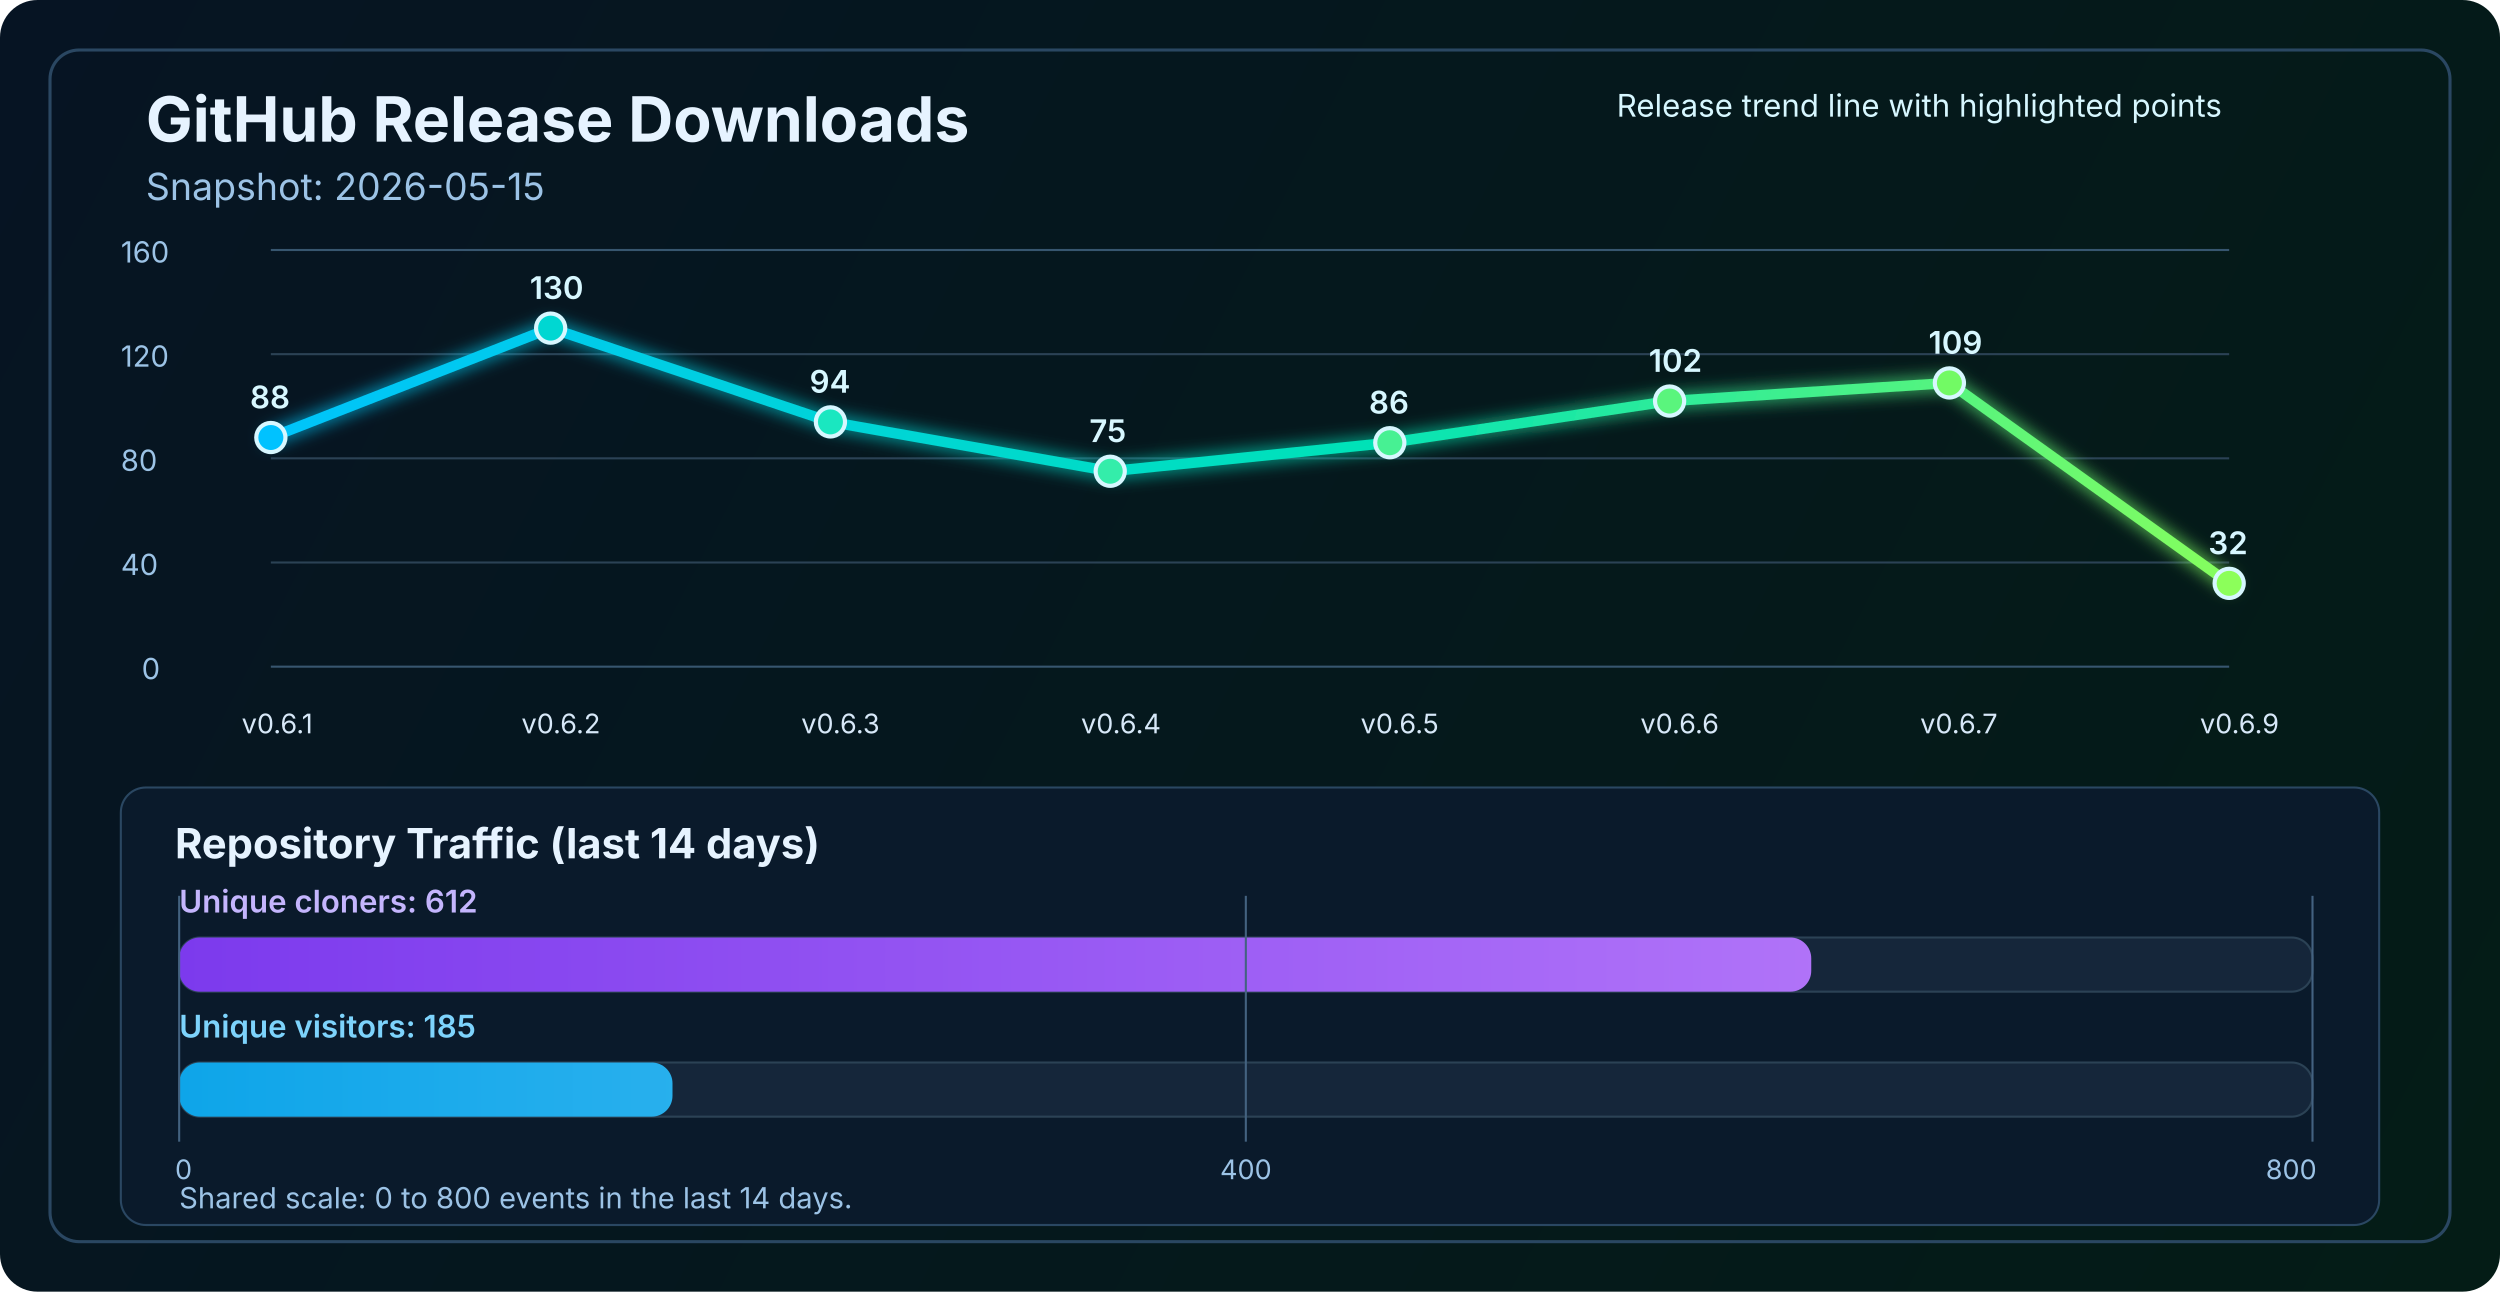
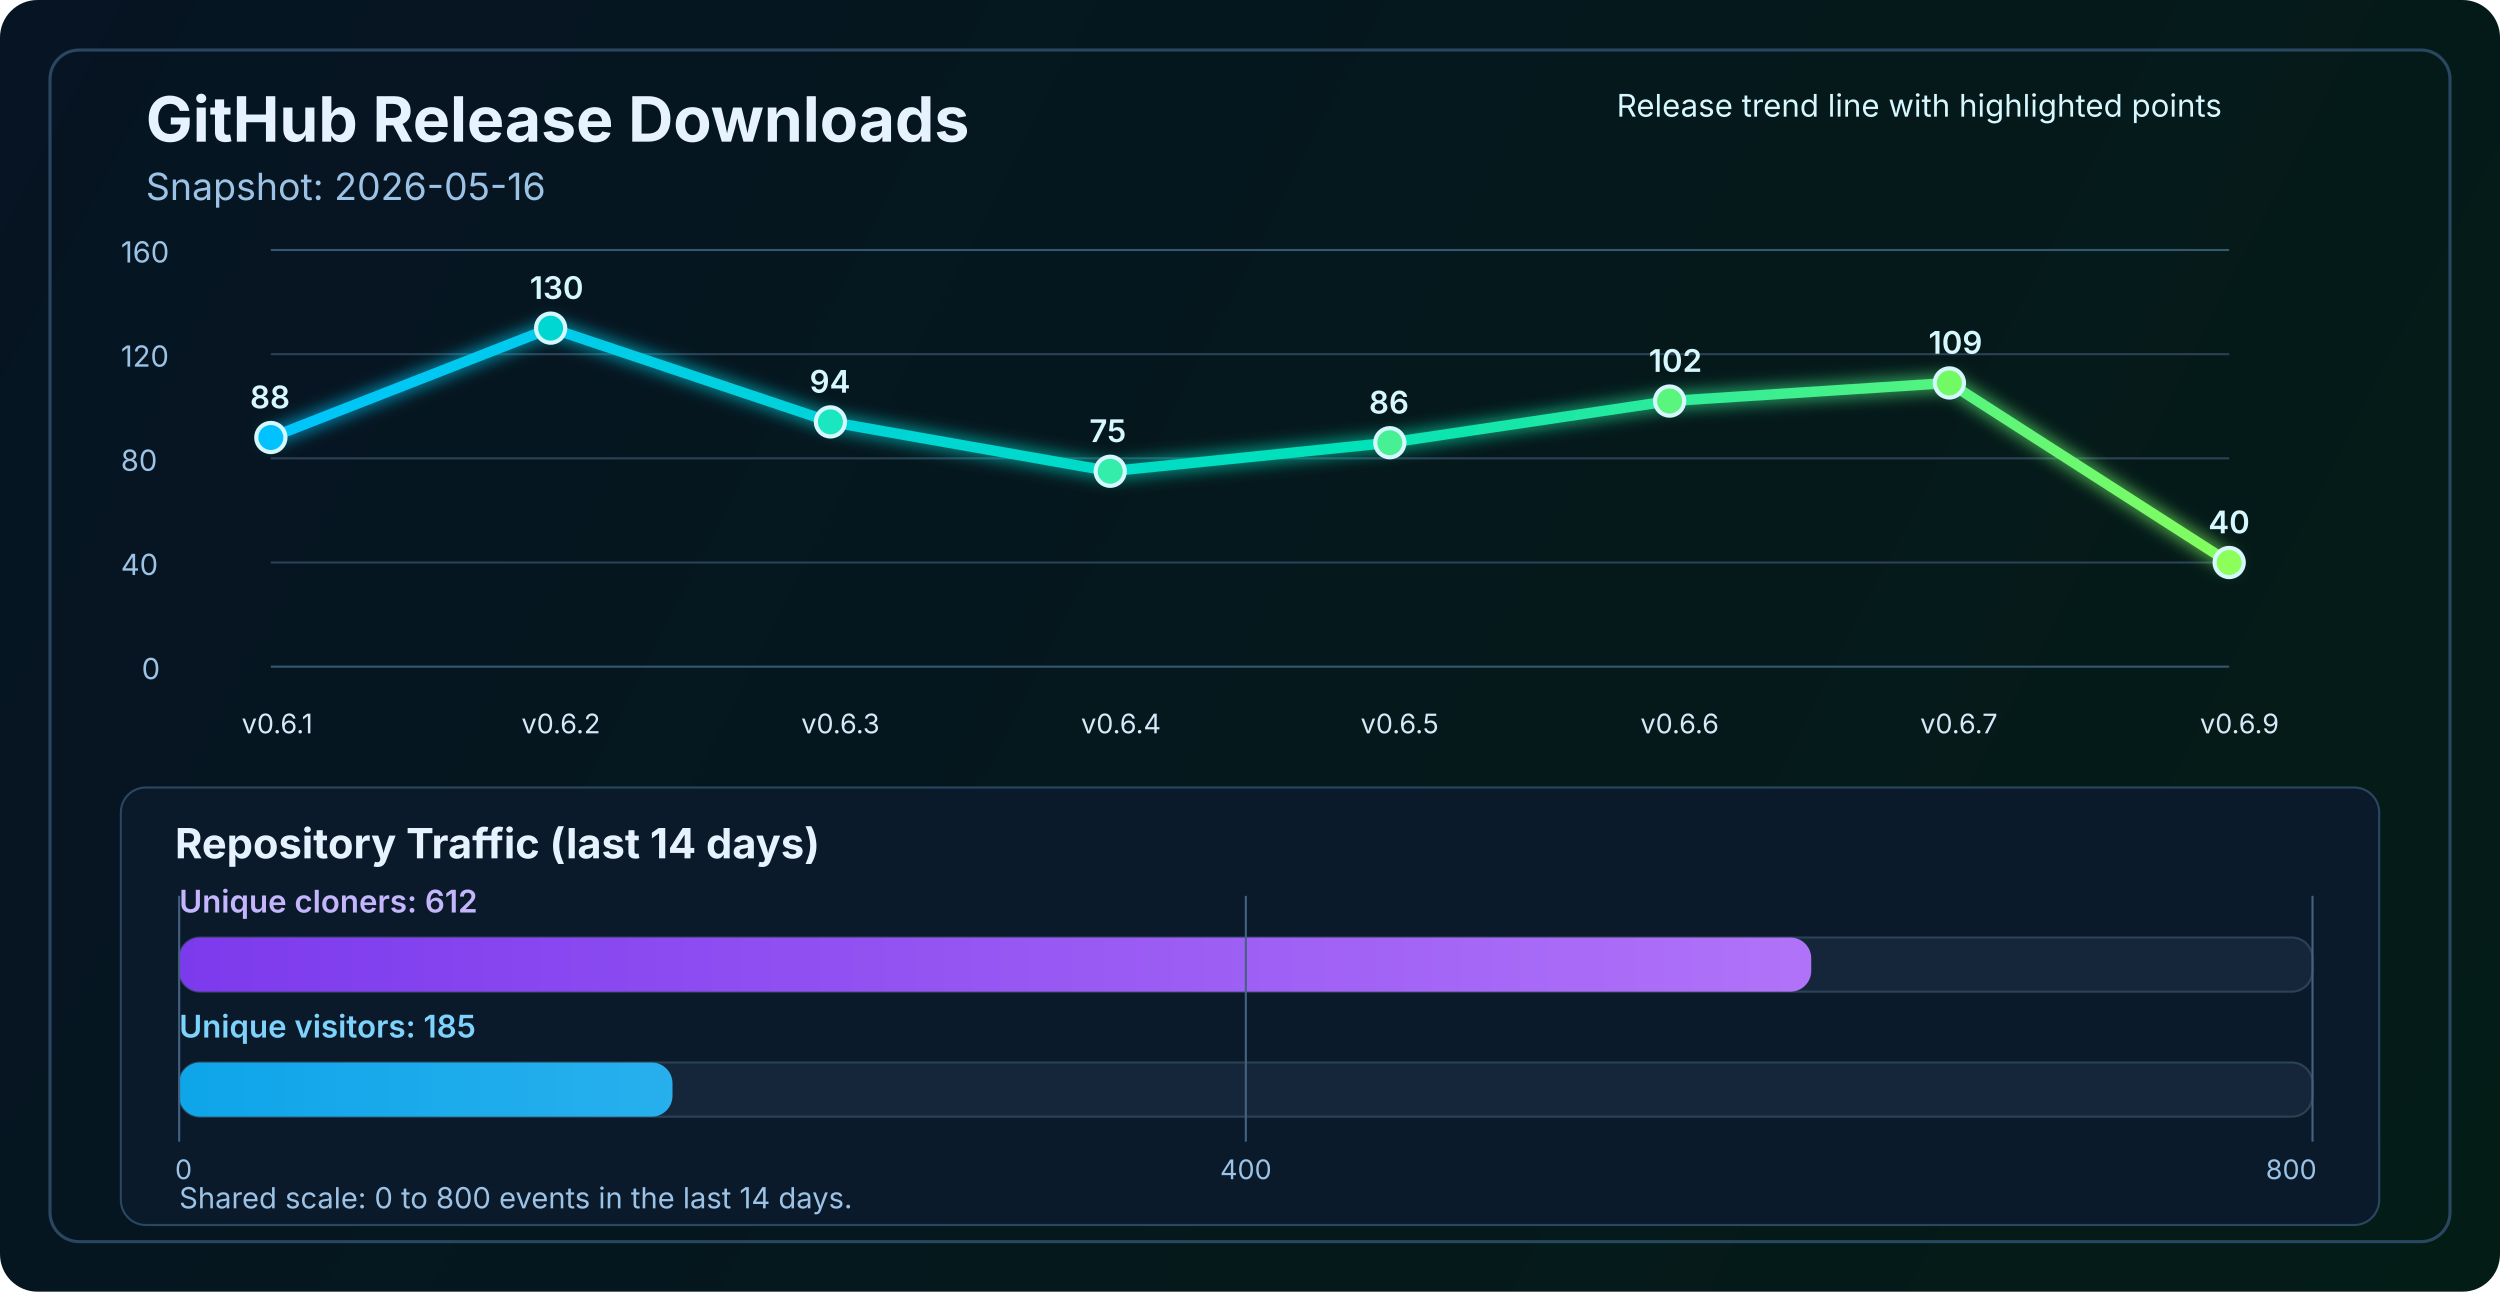
<svg xmlns="http://www.w3.org/2000/svg" width="1200" height="620" viewBox="0 0 1200 620" fill="none" role="img" aria-labelledby="title desc">
  <defs>
    <linearGradient id="bg" x1="0" y1="0" x2="1200" y2="620" gradientUnits="userSpaceOnUse">
      <stop stop-color="#061423" />
      <stop offset="1" stop-color="#041C16" />
    </linearGradient>
    <linearGradient id="line" x1="130" y1="86" x2="1070" y2="340" gradientUnits="userSpaceOnUse">
      <stop stop-color="#00C2FF" />
      <stop offset="0.55" stop-color="#00E2B8" />
      <stop offset="1" stop-color="#8CFF5A" />
    </linearGradient>
    <linearGradient id="cloneFill" x1="86" y1="450" x2="1110" y2="450" gradientUnits="userSpaceOnUse">
      <stop stop-color="#7C3AED" />
      <stop offset="1" stop-color="#C084FC" />
    </linearGradient>
    <linearGradient id="viewFill" x1="86" y1="482" x2="1110" y2="482" gradientUnits="userSpaceOnUse">
      <stop stop-color="#0EA5E9" />
      <stop offset="1" stop-color="#7DD3FC" />
    </linearGradient>
    <filter id="glow" x="-50%" y="-50%" width="200%" height="200%">
      <feGaussianBlur stdDeviation="4" result="blur" />
      <feMerge>
        <feMergeNode in="blur" />
        <feMergeNode in="SourceGraphic" />
      </feMerge>
    </filter>
  </defs>
  <rect width="1200" height="620" rx="18" fill="url(#bg)" />
  <rect x="24" y="24" width="1152" height="572" rx="14" stroke="#2A4762" stroke-width="1.5" />
  <text x="70" y="68" fill="#E6F3FF" font-size="30" font-family="SF Pro Display, -apple-system, BlinkMacSystemFont, Segoe UI, sans-serif" font-weight="700">GitHub Release Downloads</text>
-   <text x="70" y="96" fill="#9CC3E6" font-size="18" font-family="SF Pro Text, -apple-system, BlinkMacSystemFont, Segoe UI, sans-serif">Snapshot: 2026-05-15</text>
+   <text x="70" y="96" fill="#9CC3E6" font-size="18" font-family="SF Pro Text, -apple-system, BlinkMacSystemFont, Segoe UI, sans-serif">Snapshot: 2026-05-16</text>
  <line x1="130" y1="320.0" x2="1070" y2="320.0" stroke="#37566F" stroke-width="1" />
  <line x1="130" y1="270.0" x2="1070" y2="270.0" stroke="#2B4255" stroke-width="1" />
  <line x1="130" y1="220.0" x2="1070" y2="220.0" stroke="#2B4255" stroke-width="1" />
  <line x1="130" y1="170.0" x2="1070" y2="170.0" stroke="#2B4255" stroke-width="1" />
  <line x1="130" y1="120.0" x2="1070" y2="120.0" stroke="#37566F" stroke-width="1" />
  <text x="68" y="326.0" fill="#9CC3E6" font-size="14" font-family="SF Pro Text, -apple-system, BlinkMacSystemFont, Segoe UI, sans-serif">0</text>
  <text x="58" y="276.0" fill="#9CC3E6" font-size="14" font-family="SF Pro Text, -apple-system, BlinkMacSystemFont, Segoe UI, sans-serif">40</text>
  <text x="58" y="226.0" fill="#9CC3E6" font-size="14" font-family="SF Pro Text, -apple-system, BlinkMacSystemFont, Segoe UI, sans-serif">80</text>
  <text x="58" y="176.0" fill="#9CC3E6" font-size="14" font-family="SF Pro Text, -apple-system, BlinkMacSystemFont, Segoe UI, sans-serif">120</text>
  <text x="58" y="126.0" fill="#9CC3E6" font-size="14" font-family="SF Pro Text, -apple-system, BlinkMacSystemFont, Segoe UI, sans-serif">160</text>
-   <polyline points="130.0,210.0 264.3,157.5 398.6,202.5 532.9,226.2 667.1,212.5 801.4,192.5 935.7,183.8 1070.0,280.0" fill="none" stroke="url(#line)" stroke-width="5" stroke-linecap="round" stroke-linejoin="round" filter="url(#glow)" />
+   <polyline points="130.0,210.0 264.3,157.5 398.6,202.5 532.9,226.2 667.1,212.5 801.4,192.5 935.7,183.8 1070.0,270.0" fill="none" stroke="url(#line)" stroke-width="5" stroke-linecap="round" stroke-linejoin="round" filter="url(#glow)" />
  <circle cx="130.0" cy="210.0" r="7" fill="#00C2FF" stroke="#D7F7FF" stroke-width="2" />
  <circle cx="264.3" cy="157.5" r="7" fill="#00D7D2" stroke="#D7F7FF" stroke-width="2" />
  <circle cx="398.6" cy="202.5" r="7" fill="#1AE7C0" stroke="#D7F7FF" stroke-width="2" />
  <circle cx="532.9" cy="226.2" r="7" fill="#34EDAA" stroke="#D7F7FF" stroke-width="2" />
  <circle cx="667.1" cy="212.5" r="7" fill="#47F193" stroke="#D7F7FF" stroke-width="2" />
  <circle cx="801.4" cy="192.5" r="7" fill="#5AF57D" stroke="#D7F7FF" stroke-width="2" />
  <circle cx="935.7" cy="183.8" r="7" fill="#72FA64" stroke="#D7F7FF" stroke-width="2" />
-   <circle cx="1070.0" cy="280.0" r="7" fill="#8CFF5A" stroke="#D7F7FF" stroke-width="2" />
+   <circle cx="1070.0" cy="270.0" r="7" fill="#8CFF5A" stroke="#D7F7FF" stroke-width="2" />
  <text x="116.0" y="352" fill="#D7E8F8" font-size="13" font-family="SF Pro Text, -apple-system, BlinkMacSystemFont, Segoe UI, sans-serif">v0.6.1</text>
  <text x="250.3" y="352" fill="#D7E8F8" font-size="13" font-family="SF Pro Text, -apple-system, BlinkMacSystemFont, Segoe UI, sans-serif">v0.6.2</text>
  <text x="384.6" y="352" fill="#D7E8F8" font-size="13" font-family="SF Pro Text, -apple-system, BlinkMacSystemFont, Segoe UI, sans-serif">v0.6.3</text>
  <text x="518.9" y="352" fill="#D7E8F8" font-size="13" font-family="SF Pro Text, -apple-system, BlinkMacSystemFont, Segoe UI, sans-serif">v0.6.4</text>
  <text x="653.1" y="352" fill="#D7E8F8" font-size="13" font-family="SF Pro Text, -apple-system, BlinkMacSystemFont, Segoe UI, sans-serif">v0.6.5</text>
  <text x="787.4" y="352" fill="#D7E8F8" font-size="13" font-family="SF Pro Text, -apple-system, BlinkMacSystemFont, Segoe UI, sans-serif">v0.6.6</text>
  <text x="921.7" y="352" fill="#D7E8F8" font-size="13" font-family="SF Pro Text, -apple-system, BlinkMacSystemFont, Segoe UI, sans-serif">v0.6.7</text>
  <text x="1056.0" y="352" fill="#D7E8F8" font-size="13" font-family="SF Pro Text, -apple-system, BlinkMacSystemFont, Segoe UI, sans-serif">v0.6.9</text>
  <text x="120.0" y="196.0" fill="#D7F7FF" font-size="15" font-family="SF Pro Text, -apple-system, BlinkMacSystemFont, Segoe UI, sans-serif" font-weight="600">88</text>
  <text x="254.3" y="143.5" fill="#D7F7FF" font-size="15" font-family="SF Pro Text, -apple-system, BlinkMacSystemFont, Segoe UI, sans-serif" font-weight="600">130</text>
  <text x="388.6" y="188.5" fill="#D7F7FF" font-size="15" font-family="SF Pro Text, -apple-system, BlinkMacSystemFont, Segoe UI, sans-serif" font-weight="600">94</text>
  <text x="522.9" y="212.2" fill="#D7F7FF" font-size="15" font-family="SF Pro Text, -apple-system, BlinkMacSystemFont, Segoe UI, sans-serif" font-weight="600">75</text>
  <text x="657.1" y="198.5" fill="#D7F7FF" font-size="15" font-family="SF Pro Text, -apple-system, BlinkMacSystemFont, Segoe UI, sans-serif" font-weight="600">86</text>
  <text x="791.4" y="178.5" fill="#D7F7FF" font-size="15" font-family="SF Pro Text, -apple-system, BlinkMacSystemFont, Segoe UI, sans-serif" font-weight="600">102</text>
  <text x="925.7" y="169.8" fill="#D7F7FF" font-size="15" font-family="SF Pro Text, -apple-system, BlinkMacSystemFont, Segoe UI, sans-serif" font-weight="600">109</text>
-   <text x="1060.0" y="266.0" fill="#D7F7FF" font-size="15" font-family="SF Pro Text, -apple-system, BlinkMacSystemFont, Segoe UI, sans-serif" font-weight="600">32</text>
+   <text x="1060.0" y="256.0" fill="#D7F7FF" font-size="15" font-family="SF Pro Text, -apple-system, BlinkMacSystemFont, Segoe UI, sans-serif" font-weight="600">40</text>
  <text x="776" y="56" fill="#D7F7FF" font-size="15" font-family="SF Pro Text, -apple-system, BlinkMacSystemFont, Segoe UI, sans-serif">Release trend line with highlighted points</text>
  <rect x="58" y="378" width="1084" height="210" rx="12" fill="#0A1A2B" stroke="#2A4762" stroke-width="1" />
  <text x="84" y="412" fill="#E6F3FF" font-size="20" font-family="SF Pro Text, -apple-system, BlinkMacSystemFont, Segoe UI, sans-serif" font-weight="700">Repository Traffic (last 14 days)</text>
  <text x="86" y="438" fill="#C4B5FD" font-size="15" font-family="SF Pro Text, -apple-system, BlinkMacSystemFont, Segoe UI, sans-serif" font-weight="600">Unique cloners: 612</text>
  <rect x="86" y="450" width="1024" height="26" rx="10" fill="#15263A" stroke="#2B4255" stroke-width="1" />
  <rect x="86" y="450" width="783.4" height="26" rx="10" fill="url(#cloneFill)" />
  <text x="86" y="498" fill="#7DD3FC" font-size="15" font-family="SF Pro Text, -apple-system, BlinkMacSystemFont, Segoe UI, sans-serif" font-weight="600">Unique visitors: 185</text>
  <rect x="86" y="510" width="1024" height="26" rx="10" fill="#15263A" stroke="#2B4255" stroke-width="1" />
  <rect x="86" y="510" width="236.8" height="26" rx="10" fill="url(#viewFill)" />
  <line x1="86" y1="430" x2="86" y2="548" stroke="#436280" stroke-width="1" />
  <line x1="598.0" y1="430" x2="598.0" y2="548" stroke="#436280" stroke-width="1" />
  <line x1="1110" y1="430" x2="1110" y2="548" stroke="#436280" stroke-width="1" />
  <text x="84" y="566" text-anchor="start" fill="#9CC3E6" font-size="13" font-family="SF Pro Text, -apple-system, BlinkMacSystemFont, Segoe UI, sans-serif">0</text>
  <text x="598.0" y="566" text-anchor="middle" fill="#9CC3E6" font-size="13" font-family="SF Pro Text, -apple-system, BlinkMacSystemFont, Segoe UI, sans-serif">400</text>
  <text x="1112" y="566" text-anchor="end" fill="#9CC3E6" font-size="13" font-family="SF Pro Text, -apple-system, BlinkMacSystemFont, Segoe UI, sans-serif">800</text>
  <text x="86" y="580" fill="#9CC3E6" font-size="14" font-family="SF Pro Text, -apple-system, BlinkMacSystemFont, Segoe UI, sans-serif">Shared scale: 0 to 800 events in the last 14 days.</text>
</svg>
